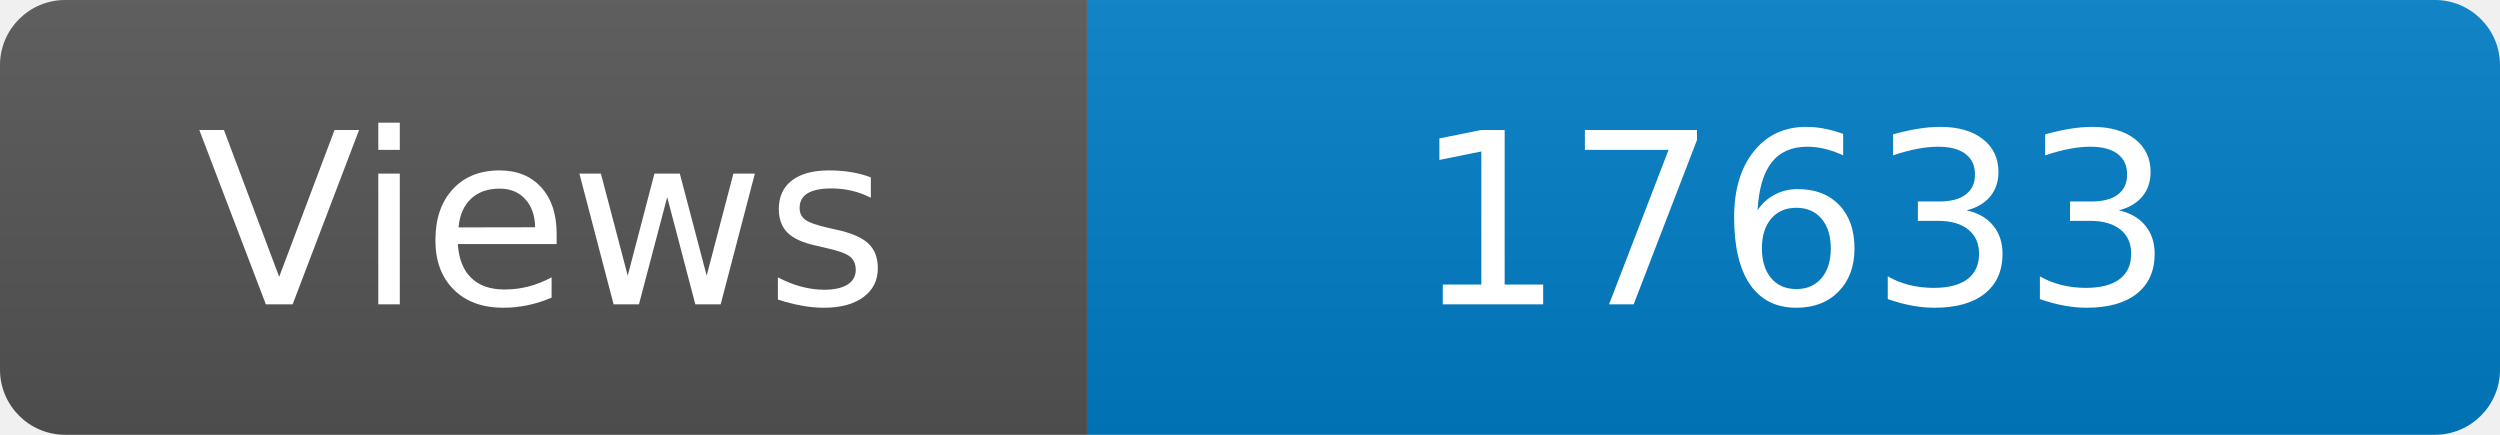
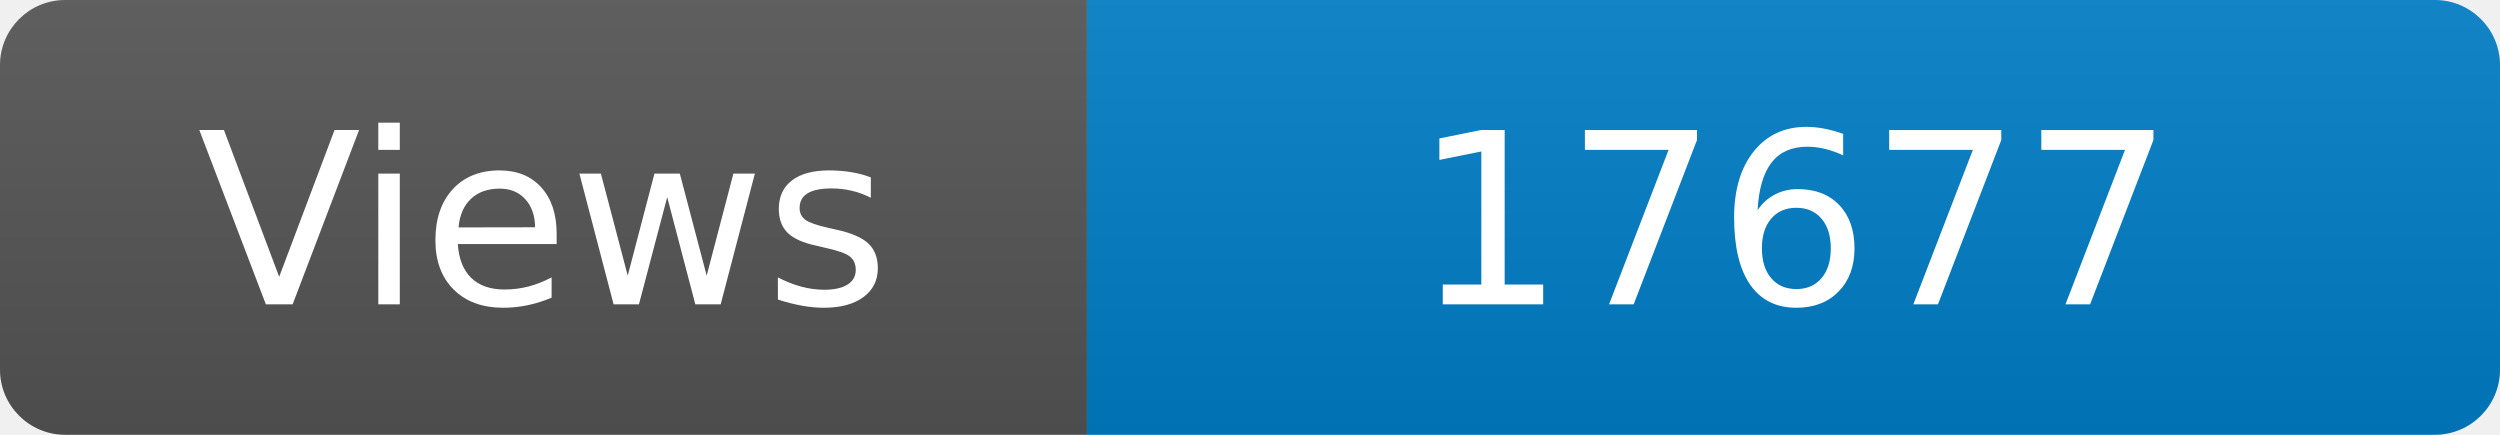
<svg xmlns="http://www.w3.org/2000/svg" width="115" height="20" role="img" aria-label="Maintained?: yes">
  <linearGradient id="s" x2="0" y2="100%">
    <stop offset="0" stop-color="#bbb" stop-opacity=".1" />
    <stop offset="1" stop-opacity=".1" />
  </linearGradient>
  <clipPath id="r">
    <rect width="115" height="20" rx="3" fill="#fff" />
  </clipPath>
  <g clip-path="url(#r)">
    <rect width="50" height="20" fill="#555" />
    <rect x="50" width="160" height="20" fill="#007ec6" />
    <rect width="115" height="20" fill="url(#s)" />
  </g>
  <g fill="#fff" text-anchor="middle" font-family="Verdana,Geneva,DejaVu Sans,sans-serif" font-size="110">
    <text x="250" y="140" transform="scale(.1)" fill="#fff">Views</text>
-     <text x="825" y="140" transform="scale(.1)" fill="#fff">17633</text>
+     <text x="825" y="140" transform="scale(.1)" fill="#fff">17677</text>
  </g>
</svg>
